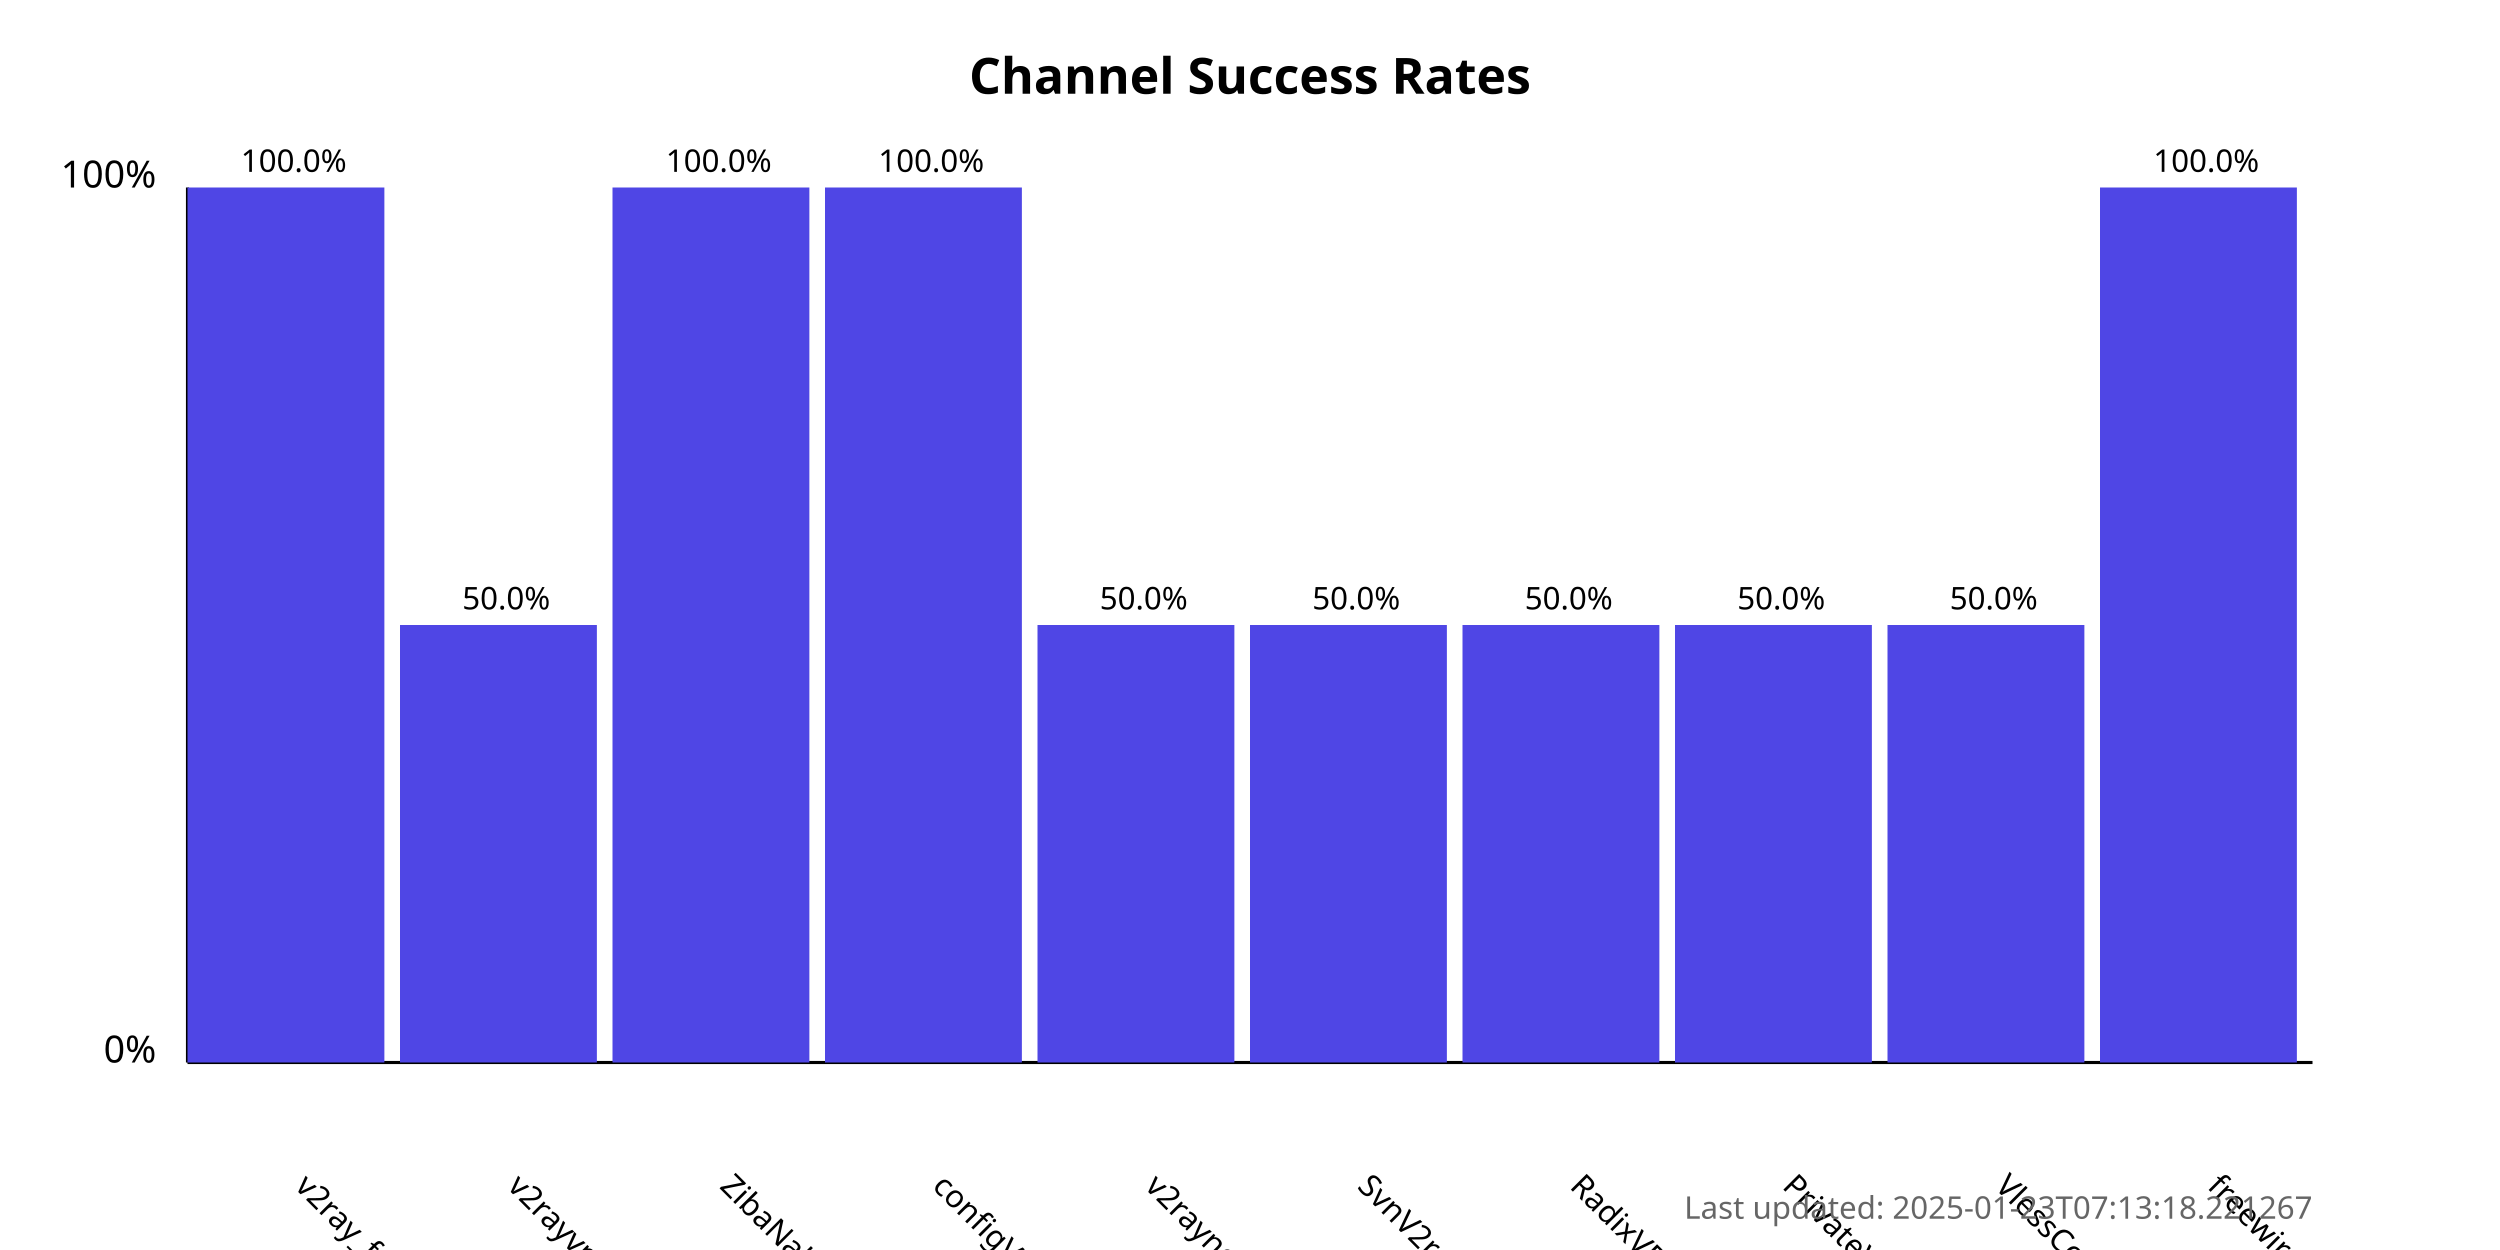
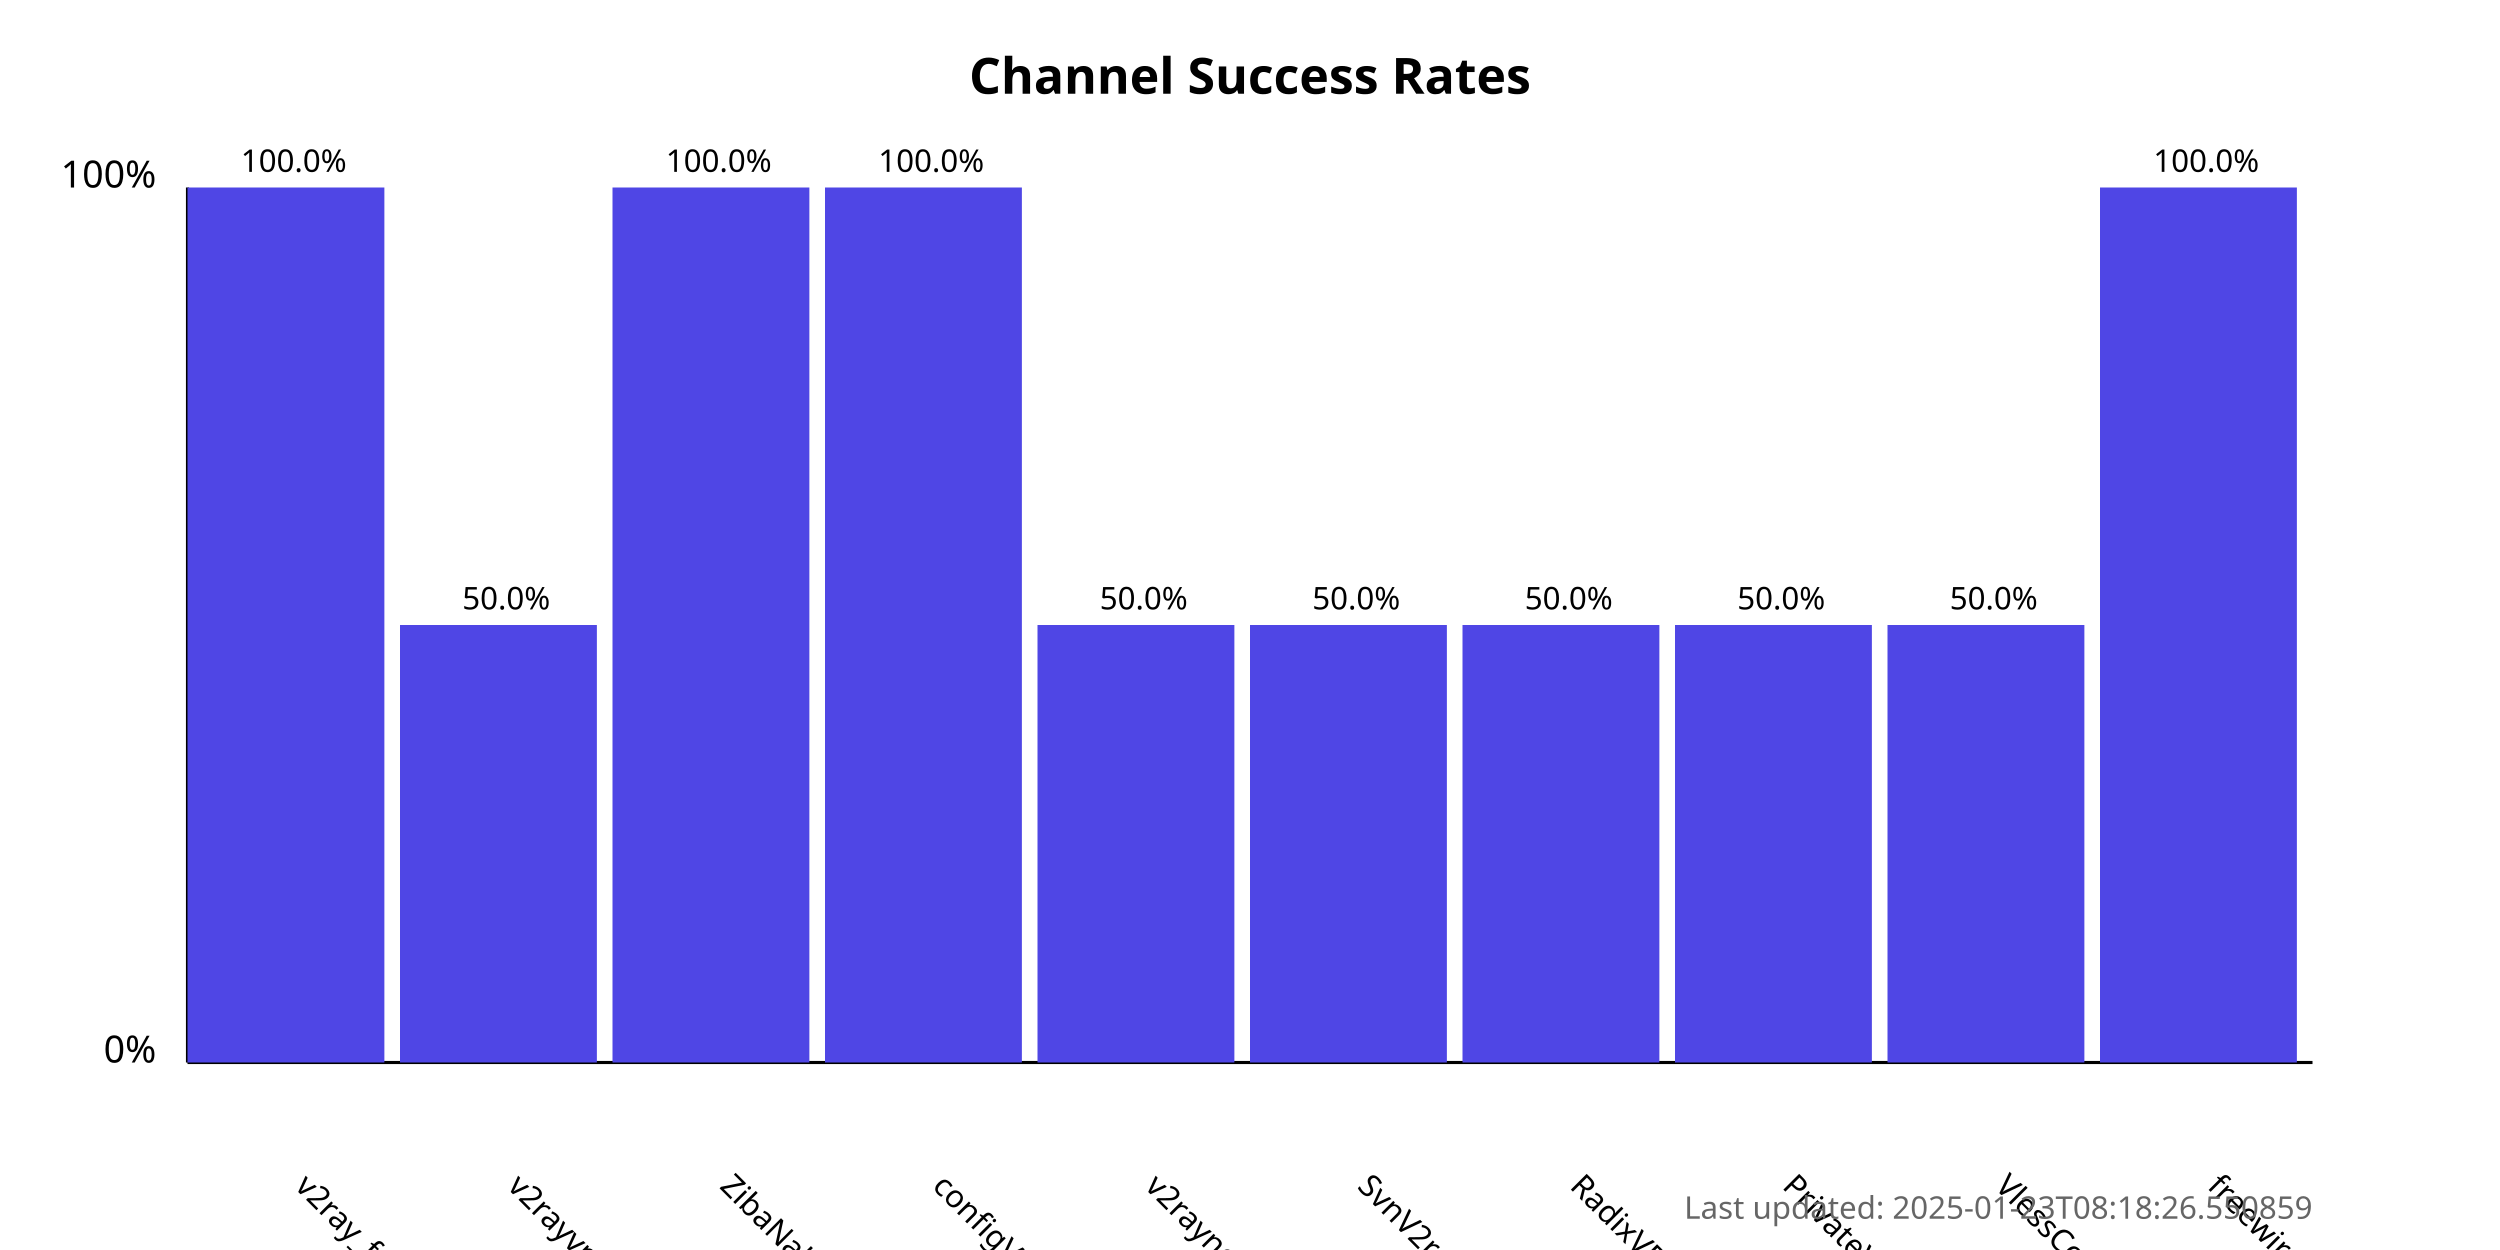
<svg xmlns="http://www.w3.org/2000/svg" width="800" height="400">
  <style>
            .chart-title { font: bold 16px sans-serif; }
            .axis-label { font: 12px sans-serif; }
            .tick-label { font: 10px sans-serif; }
            .bar { fill: #4f46e5; }
            .bar:hover { fill: #6366f1; }
            .timestamp { font: 10px sans-serif; fill: #666; }
        </style>
  <text x="400.0" y="30" text-anchor="middle" class="chart-title">
            Channel Success Rates
        </text>
  <line x1="60" y1="340" x2="60" y2="60" stroke="black" stroke-width="1" />
  <line x1="60" y1="340" x2="740" y2="340" stroke="black" stroke-width="1" />
  <text x="50" y="340" text-anchor="end" class="axis-label">0%</text>
  <text x="50" y="60" text-anchor="end" class="axis-label">100%</text>
  <g>
    <rect x="60" y="60.0" width="63.0" height="280.0" class="bar" />
    <text x="94.0" y="380" transform="rotate(45, 94.0, 380)" text-anchor="start" class="tick-label">
                v2ray_free_conf
            </text>
    <text x="94.0" y="55.0" text-anchor="middle" class="tick-label">
                100.0%
            </text>
  </g>
  <g>
    <rect x="128.0" y="200.0" width="63.0" height="140.0" class="bar" />
    <text x="162.0" y="380" transform="rotate(45, 162.0, 380)" text-anchor="start" class="tick-label">
                v2rayvpno
            </text>
    <text x="162.0" y="195.0" text-anchor="middle" class="tick-label">
                50.0%
            </text>
  </g>
  <g>
    <rect x="196.0" y="60.0" width="63.0" height="280.0" class="bar" />
    <text x="230.0" y="380" transform="rotate(45, 230.0, 380)" text-anchor="start" class="tick-label">
                ZibaNabz
            </text>
    <text x="230.0" y="55.0" text-anchor="middle" class="tick-label">
                100.0%
            </text>
  </g>
  <g>
    <rect x="264.0" y="60.0" width="63.0" height="280.0" class="bar" />
    <text x="298.0" y="380" transform="rotate(45, 298.0, 380)" text-anchor="start" class="tick-label">
                configV2rayForFree
            </text>
    <text x="298.0" y="55.0" text-anchor="middle" class="tick-label">
                100.0%
            </text>
  </g>
  <g>
    <rect x="332.0" y="200.0" width="63.0" height="140.0" class="bar" />
    <text x="366.0" y="380" transform="rotate(45, 366.0, 380)" text-anchor="start" class="tick-label">
                v2rayngvpn
            </text>
    <text x="366.0" y="195.0" text-anchor="middle" class="tick-label">
                50.0%
            </text>
  </g>
  <g>
    <rect x="400.0" y="200.0" width="63.0" height="140.0" class="bar" />
    <text x="434.0" y="380" transform="rotate(45, 434.0, 380)" text-anchor="start" class="tick-label">
                SvnV2ray
            </text>
    <text x="434.0" y="195.0" text-anchor="middle" class="tick-label">
                50.0%
            </text>
  </g>
  <g>
    <rect x="468.0" y="200.0" width="63.0" height="140.0" class="bar" />
    <text x="502.0" y="380" transform="rotate(45, 502.0, 380)" text-anchor="start" class="tick-label">
                RadixVPN
            </text>
    <text x="502.0" y="195.0" text-anchor="middle" class="tick-label">
                50.0%
            </text>
  </g>
  <g>
    <rect x="536.0" y="200.0" width="63.0" height="140.0" class="bar" />
    <text x="570.0" y="380" transform="rotate(45, 570.0, 380)" text-anchor="start" class="tick-label">
                PrivateVPNs
            </text>
    <text x="570.0" y="195.0" text-anchor="middle" class="tick-label">
                50.0%
            </text>
  </g>
  <g>
    <rect x="604.0" y="200.0" width="63.0" height="140.0" class="bar" />
    <text x="638.0" y="380" transform="rotate(45, 638.0, 380)" text-anchor="start" class="tick-label">
                VlessConfig
            </text>
    <text x="638.0" y="195.0" text-anchor="middle" class="tick-label">
                50.0%
            </text>
  </g>
  <g>
    <rect x="672.0" y="60.0" width="63.0" height="280.0" class="bar" />
    <text x="706.0" y="380" transform="rotate(45, 706.0, 380)" text-anchor="start" class="tick-label">
                freewireguard
            </text>
    <text x="706.0" y="55.0" text-anchor="middle" class="tick-label">
                100.0%
            </text>
  </g>
  <text x="740" y="390" text-anchor="end" class="timestamp">
-             Last updated: 2025-01-23T07:13:18.221267
+             Last updated: 2025-01-23T08:18:26.550859
        </text>
</svg>
